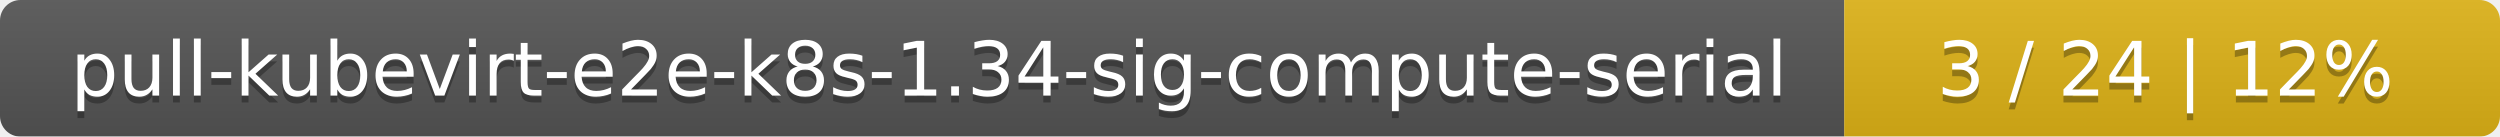
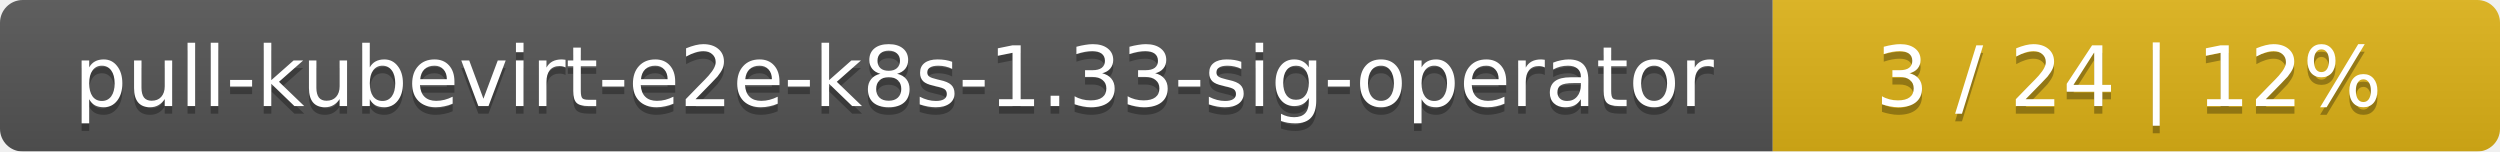
- <svg xmlns="http://www.w3.org/2000/svg" width="366" height="20">
+ <svg xmlns="http://www.w3.org/2000/svg" width="330" height="20">
  <linearGradient id="smooth" x2="0" y2="100%">
    <stop offset="0" stop-color="#bbb" stop-opacity=".1" />
    <stop offset="1" stop-opacity=".1" />
  </linearGradient>
  <mask id="round">
-     <rect width="366" height="20" rx="3" fill="#fff" />
+     <rect width="330" height="20" rx="3" fill="#fff" />
  </mask>
  <g mask="url(#round)">
-     <rect width="270" height="20" fill="#555" />
-     <rect x="270" width="96" height="20" fill="#dfb317" />
-     <rect width="366" height="20" fill="url(#smooth)" />
+     <rect width="234" height="20" fill="#555" />
+     <rect x="234" width="96" height="20" fill="#dfb317" />
+     <rect width="330" height="20" fill="url(#smooth)" />
  </g>
  <g fill="#fff" text-anchor="middle" font-family="DejaVu Sans,Verdana,Geneva,sans-serif" font-size="11">
-     <text x="136" y="15" fill="#010101" fill-opacity=".3">pull-kubevirt-e2e-k8s-1.34-sig-compute-serial</text>
-     <text x="136" y="14">pull-kubevirt-e2e-k8s-1.34-sig-compute-serial</text>
-     <text x="317" y="15" fill="#010101" fill-opacity=".3">3 / 24    |    12%</text>
-     <text x="317" y="14">3 / 24    |    12%</text>
+     <text x="118" y="15" fill="#010101" fill-opacity=".3">pull-kubevirt-e2e-k8s-1.33-sig-operator</text>
+     <text x="118" y="14">pull-kubevirt-e2e-k8s-1.33-sig-operator</text>
+     <text x="281" y="15" fill="#010101" fill-opacity=".3">3 / 24    |    12%</text>
+     <text x="281" y="14">3 / 24    |    12%</text>
  </g>
</svg>
